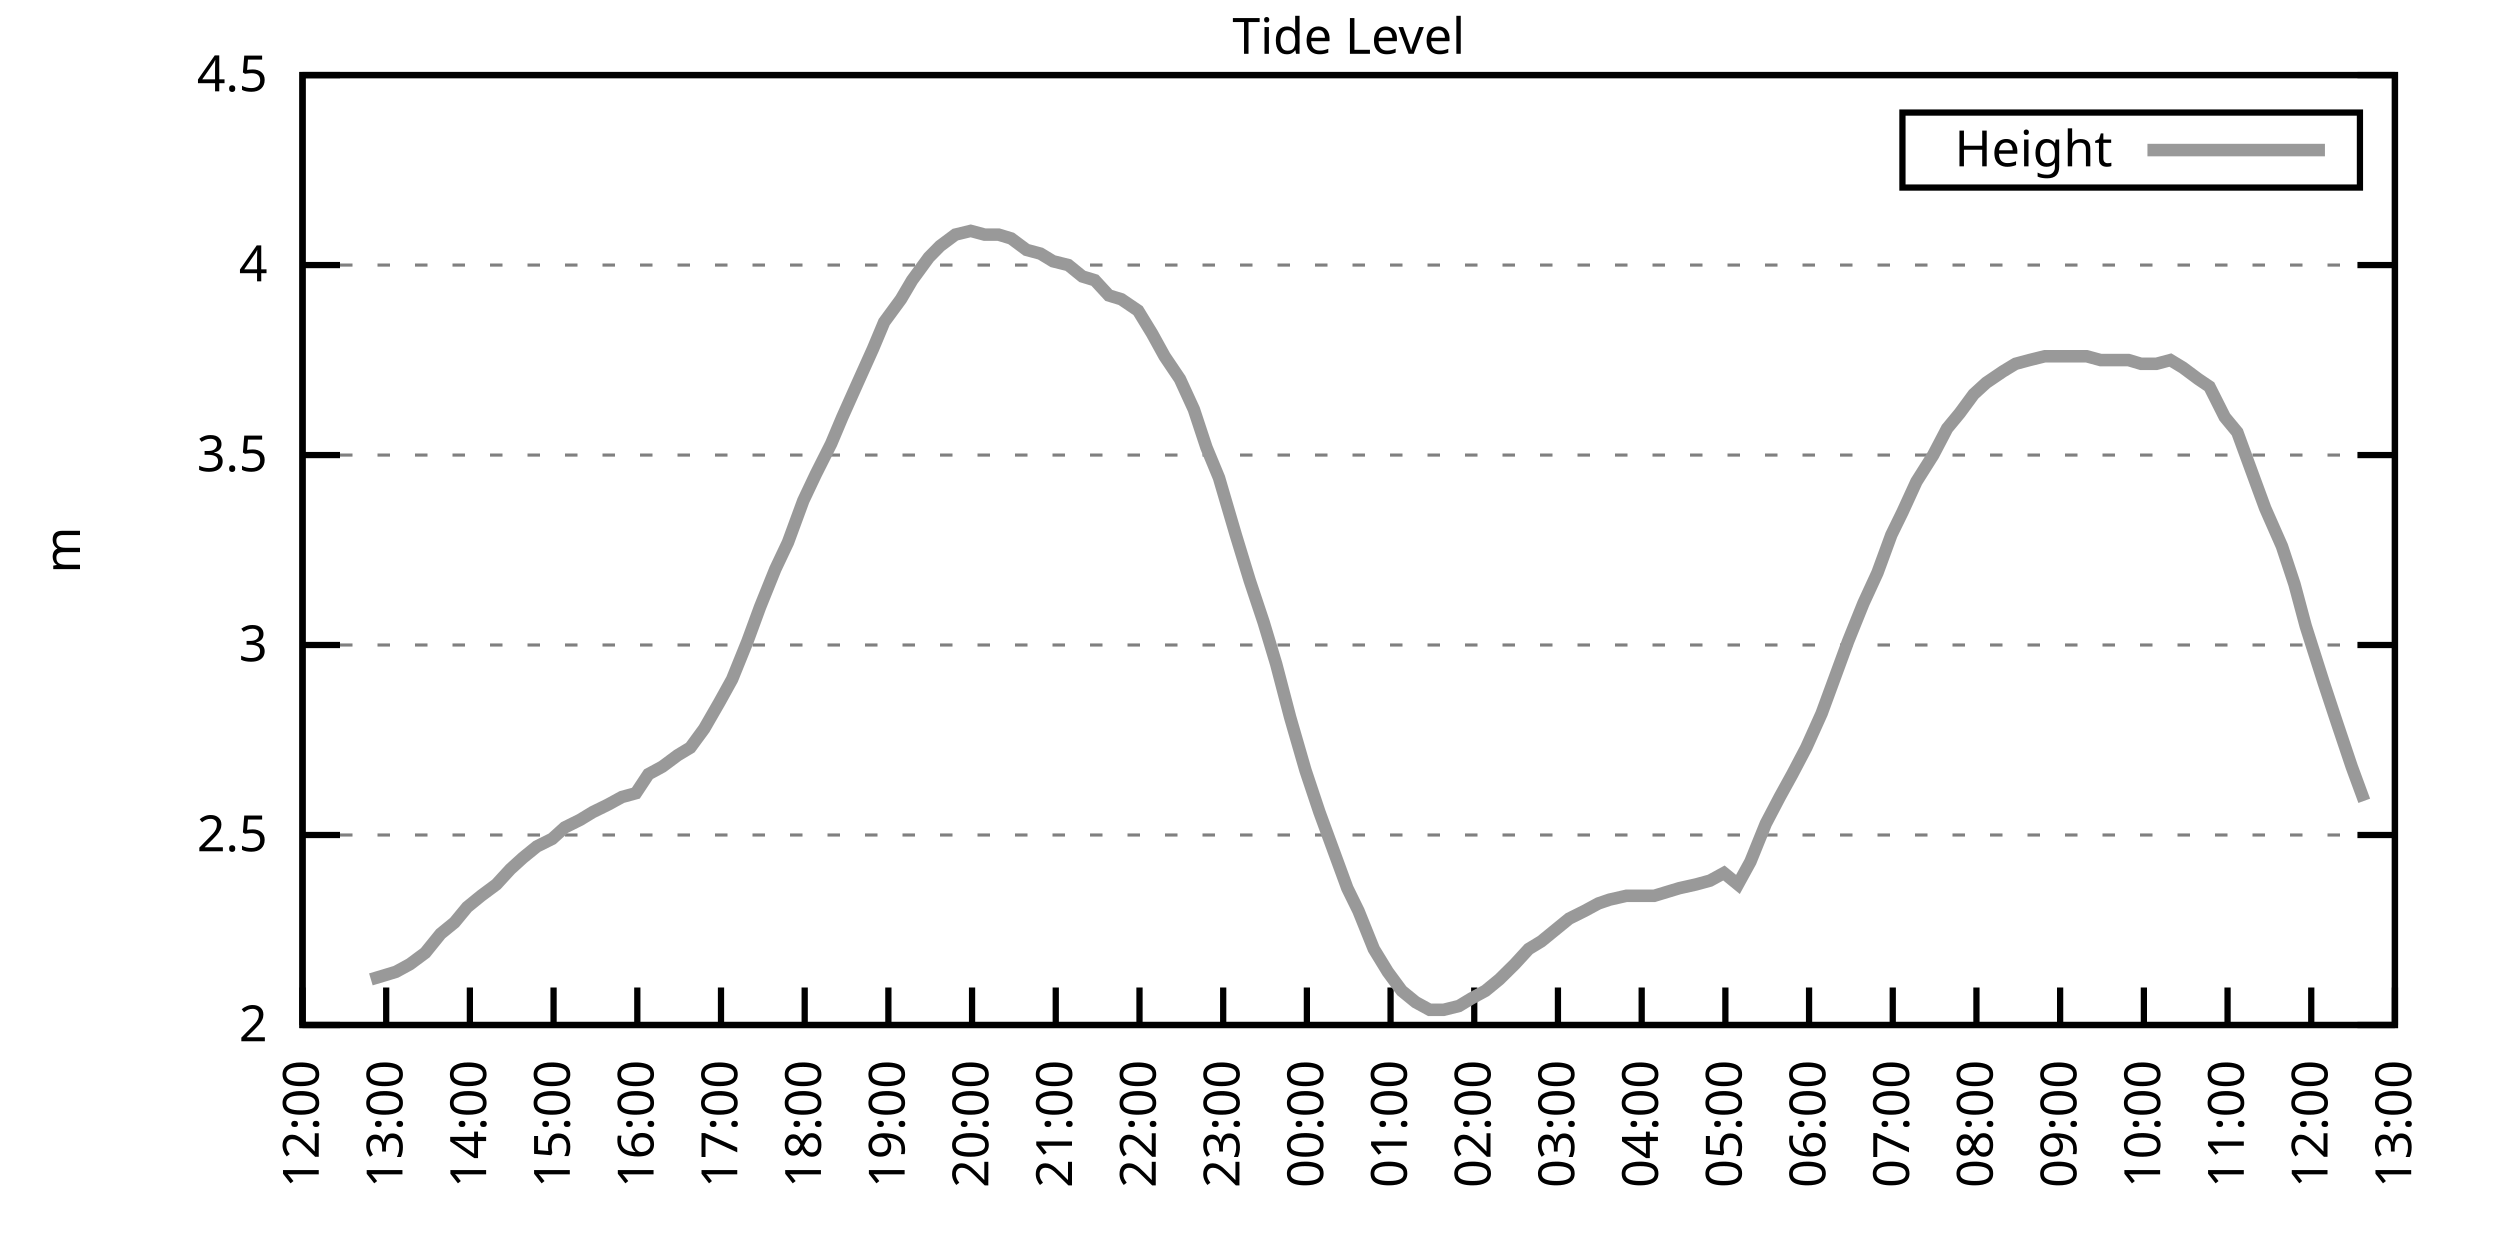
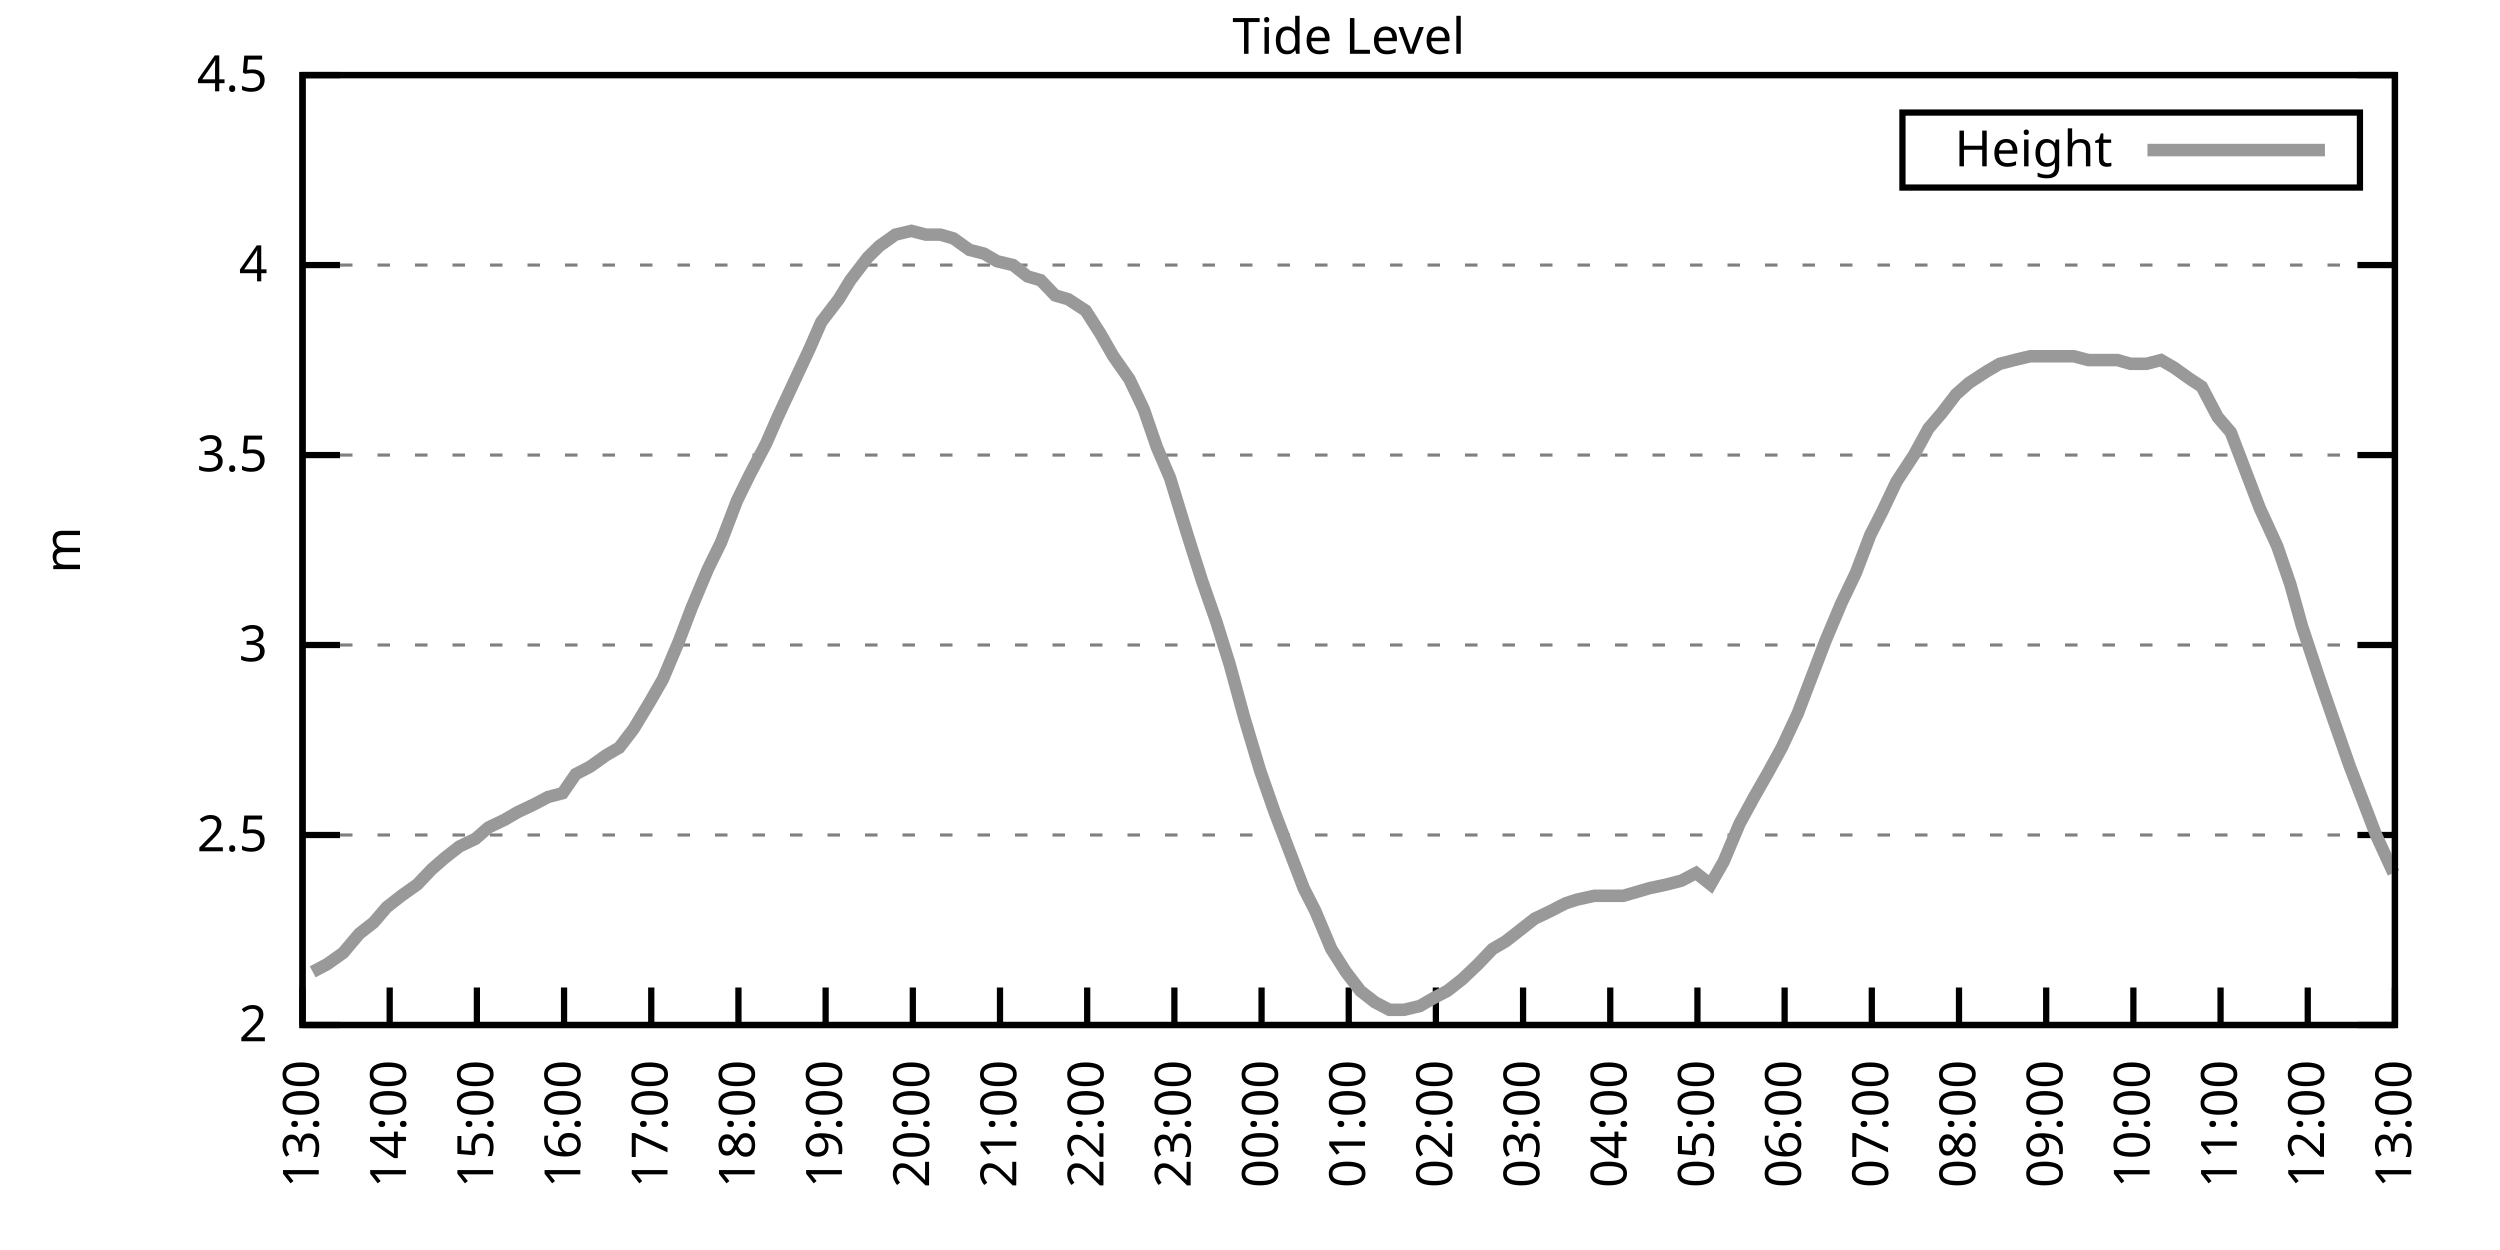
<svg xmlns="http://www.w3.org/2000/svg" xmlns:xlink="http://www.w3.org/1999/xlink" width="400" height="200" viewBox="0 0 400 200">
  <g id="gnuplot_canvas">
    <rect x="0" y="0" width="400" height="200" fill="none" />
    <defs>
      <circle id="gpDot" r="0.5" stroke-width="0.5" stroke="currentColor" />
      <path id="gpPt0" stroke-width="0.333" stroke="currentColor" d="M-1,0 h2 M0,-1 v2" />
      <path id="gpPt1" stroke-width="0.333" stroke="currentColor" d="M-1,-1 L1,1 M1,-1 L-1,1" />
      <path id="gpPt2" stroke-width="0.333" stroke="currentColor" d="M-1,0 L1,0 M0,-1 L0,1 M-1,-1 L1,1 M-1,1 L1,-1" />
      <rect id="gpPt3" stroke-width="0.333" stroke="currentColor" x="-1" y="-1" width="2" height="2" />
      <rect id="gpPt4" stroke-width="0.333" stroke="currentColor" fill="currentColor" x="-1" y="-1" width="2" height="2" />
      <circle id="gpPt5" stroke-width="0.333" stroke="currentColor" cx="0" cy="0" r="1" />
      <use xlink:href="#gpPt5" id="gpPt6" fill="currentColor" stroke="none" />
      <path id="gpPt7" stroke-width="0.333" stroke="currentColor" d="M0,-1.33 L-1.33,0.67 L1.33,0.67 z" />
      <use xlink:href="#gpPt7" id="gpPt8" fill="currentColor" stroke="none" />
      <use xlink:href="#gpPt7" id="gpPt9" stroke="currentColor" transform="rotate(180)" />
      <use xlink:href="#gpPt9" id="gpPt10" fill="currentColor" stroke="none" />
      <use xlink:href="#gpPt3" id="gpPt11" stroke="currentColor" transform="rotate(45)" />
      <use xlink:href="#gpPt11" id="gpPt12" fill="currentColor" stroke="none" />
      <path id="gpPt13" stroke-width="0.333" stroke="currentColor" d="M0,1.330 L1.265,0.411 L0.782,-1.067 L-0.782,-1.076 L-1.265,0.411 z" />
      <use xlink:href="#gpPt13" id="gpPt14" fill="currentColor" stroke="none" />
      <filter id="textbox" filterUnits="objectBoundingBox" x="0" y="0" height="1" width="1">
        <feFlood flood-color="white" flood-opacity="1" result="bgnd" />
        <feComposite in="SourceGraphic" in2="bgnd" operator="atop" />
      </filter>
      <filter id="greybox" filterUnits="objectBoundingBox" x="0" y="0" height="1" width="1">
        <feFlood flood-color="lightgrey" flood-opacity="1" result="grey" />
        <feComposite in="SourceGraphic" in2="grey" operator="atop" />
      </filter>
    </defs>
    <g fill="none" color="white" stroke="currentColor" stroke-width="1.00" stroke-linecap="butt" stroke-linejoin="miter">
</g>
    <g fill="none" color="black" stroke="currentColor" stroke-width="1.00" stroke-linecap="butt" stroke-linejoin="miter">
      <g stroke="none" shape-rendering="crispEdges">
        <polygon fill="rgb(255, 255, 255)" points="48.40,164.00 383.18,164.00 383.18,12.02 48.40,12.02 " />
      </g>
    </g>
    <g fill="none" color="black" stroke="currentColor" stroke-width="1.00" stroke-linecap="butt" stroke-linejoin="miter">
</g>
    <g fill="none" color="black" stroke="black" stroke-width="0.50" stroke-linecap="butt" stroke-linejoin="miter">
</g>
    <g fill="none" color="gray" stroke="currentColor" stroke-width="0.50" stroke-linecap="butt" stroke-linejoin="miter">
      <path stroke="gray" stroke-dasharray="2,4" class="gridline" d="M48.40,164.00 L383.19,164.00  " />
    </g>
    <g fill="none" color="gray" stroke="gray" stroke-width="1.00" stroke-linecap="butt" stroke-linejoin="miter">
</g>
    <g fill="none" color="black" stroke="currentColor" stroke-width="1.00" stroke-linecap="butt" stroke-linejoin="miter">
      <path stroke="black" d="M48.40,164.00 L54.40,164.00 M383.19,164.00 L377.19,164.00  " />
      <g transform="translate(42.80,166.60)" stroke="none" fill="black" font-family="Sans" font-size="8.00" text-anchor="end">
        <text>
          <tspan font-family="Sans"> 2</tspan>
        </text>
      </g>
    </g>
    <g fill="none" color="black" stroke="currentColor" stroke-width="1.00" stroke-linecap="butt" stroke-linejoin="miter">
</g>
    <g fill="none" color="black" stroke="black" stroke-width="0.50" stroke-linecap="butt" stroke-linejoin="miter">
</g>
    <g fill="none" color="gray" stroke="currentColor" stroke-width="0.50" stroke-linecap="butt" stroke-linejoin="miter">
      <path stroke="gray" stroke-dasharray="2,4" class="gridline" d="M48.40,133.60 L383.19,133.60  " />
    </g>
    <g fill="none" color="gray" stroke="gray" stroke-width="1.00" stroke-linecap="butt" stroke-linejoin="miter">
</g>
    <g fill="none" color="black" stroke="currentColor" stroke-width="1.00" stroke-linecap="butt" stroke-linejoin="miter">
      <path stroke="black" d="M48.40,133.60 L54.40,133.60 M383.19,133.60 L377.19,133.60  " />
      <g transform="translate(42.80,136.20)" stroke="none" fill="black" font-family="Sans" font-size="8.00" text-anchor="end">
        <text>
          <tspan font-family="Sans"> 2.5</tspan>
        </text>
      </g>
    </g>
    <g fill="none" color="black" stroke="currentColor" stroke-width="1.00" stroke-linecap="butt" stroke-linejoin="miter">
</g>
    <g fill="none" color="black" stroke="black" stroke-width="0.50" stroke-linecap="butt" stroke-linejoin="miter">
</g>
    <g fill="none" color="gray" stroke="currentColor" stroke-width="0.50" stroke-linecap="butt" stroke-linejoin="miter">
      <path stroke="gray" stroke-dasharray="2,4" class="gridline" d="M48.40,103.20 L383.19,103.20  " />
    </g>
    <g fill="none" color="gray" stroke="gray" stroke-width="1.00" stroke-linecap="butt" stroke-linejoin="miter">
</g>
    <g fill="none" color="black" stroke="currentColor" stroke-width="1.00" stroke-linecap="butt" stroke-linejoin="miter">
      <path stroke="black" d="M48.40,103.20 L54.40,103.20 M383.19,103.20 L377.19,103.20  " />
      <g transform="translate(42.80,105.80)" stroke="none" fill="black" font-family="Sans" font-size="8.00" text-anchor="end">
        <text>
          <tspan font-family="Sans"> 3</tspan>
        </text>
      </g>
    </g>
    <g fill="none" color="black" stroke="currentColor" stroke-width="1.00" stroke-linecap="butt" stroke-linejoin="miter">
</g>
    <g fill="none" color="black" stroke="black" stroke-width="0.50" stroke-linecap="butt" stroke-linejoin="miter">
</g>
    <g fill="none" color="gray" stroke="currentColor" stroke-width="0.50" stroke-linecap="butt" stroke-linejoin="miter">
      <path stroke="gray" stroke-dasharray="2,4" class="gridline" d="M48.40,72.81 L383.19,72.81  " />
    </g>
    <g fill="none" color="gray" stroke="gray" stroke-width="1.00" stroke-linecap="butt" stroke-linejoin="miter">
</g>
    <g fill="none" color="black" stroke="currentColor" stroke-width="1.00" stroke-linecap="butt" stroke-linejoin="miter">
      <path stroke="black" d="M48.40,72.81 L54.40,72.81 M383.19,72.81 L377.19,72.81  " />
      <g transform="translate(42.80,75.41)" stroke="none" fill="black" font-family="Sans" font-size="8.00" text-anchor="end">
        <text>
          <tspan font-family="Sans"> 3.5</tspan>
        </text>
      </g>
    </g>
    <g fill="none" color="black" stroke="currentColor" stroke-width="1.00" stroke-linecap="butt" stroke-linejoin="miter">
</g>
    <g fill="none" color="black" stroke="black" stroke-width="0.50" stroke-linecap="butt" stroke-linejoin="miter">
</g>
    <g fill="none" color="gray" stroke="currentColor" stroke-width="0.50" stroke-linecap="butt" stroke-linejoin="miter">
      <path stroke="gray" stroke-dasharray="2,4" class="gridline" d="M48.40,42.41 L383.19,42.41  " />
    </g>
    <g fill="none" color="gray" stroke="gray" stroke-width="1.00" stroke-linecap="butt" stroke-linejoin="miter">
</g>
    <g fill="none" color="black" stroke="currentColor" stroke-width="1.00" stroke-linecap="butt" stroke-linejoin="miter">
      <path stroke="black" d="M48.40,42.41 L54.40,42.41 M383.19,42.41 L377.19,42.41  " />
      <g transform="translate(42.80,45.01)" stroke="none" fill="black" font-family="Sans" font-size="8.00" text-anchor="end">
        <text>
          <tspan font-family="Sans"> 4</tspan>
        </text>
      </g>
    </g>
    <g fill="none" color="black" stroke="currentColor" stroke-width="1.00" stroke-linecap="butt" stroke-linejoin="miter">
</g>
    <g fill="none" color="black" stroke="black" stroke-width="0.50" stroke-linecap="butt" stroke-linejoin="miter">
</g>
    <g fill="none" color="gray" stroke="currentColor" stroke-width="0.50" stroke-linecap="butt" stroke-linejoin="miter">
      <path stroke="gray" stroke-dasharray="2,4" class="gridline" d="M48.40,12.01 L383.19,12.01  " />
    </g>
    <g fill="none" color="gray" stroke="gray" stroke-width="1.00" stroke-linecap="butt" stroke-linejoin="miter">
</g>
    <g fill="none" color="black" stroke="currentColor" stroke-width="1.00" stroke-linecap="butt" stroke-linejoin="miter">
      <path stroke="black" d="M48.40,12.01 L54.40,12.01 M383.19,12.01 L377.19,12.01  " />
      <g transform="translate(42.80,14.61)" stroke="none" fill="black" font-family="Sans" font-size="8.00" text-anchor="end">
        <text>
          <tspan font-family="Sans"> 4.5</tspan>
        </text>
      </g>
    </g>
    <g fill="none" color="black" stroke="currentColor" stroke-width="1.00" stroke-linecap="butt" stroke-linejoin="miter">
      <path stroke="black" d="M48.40,164.00 L48.40,158.00  " />
      <g transform="translate(51.00,169.60) rotate(270.00)" stroke="none" fill="black" font-family="Sans" font-size="8.00" text-anchor="end">
        <text>
-           <tspan font-family="Sans">12:00</tspan>
-         </text>
-       </g>
-     </g>
-     <g fill="none" color="black" stroke="currentColor" stroke-width="1.00" stroke-linecap="butt" stroke-linejoin="miter">
-       <path stroke="black" d="M61.79,164.00 L61.79,158.00  " />
-       <g transform="translate(64.39,169.60) rotate(270.00)" stroke="none" fill="black" font-family="Sans" font-size="8.00" text-anchor="end">
-         <text>
          <tspan font-family="Sans">13:00</tspan>
        </text>
      </g>
    </g>
    <g fill="none" color="black" stroke="currentColor" stroke-width="1.00" stroke-linecap="butt" stroke-linejoin="miter">
-       <path stroke="black" d="M75.18,164.00 L75.18,158.00  " />
-       <g transform="translate(77.78,169.60) rotate(270.00)" stroke="none" fill="black" font-family="Sans" font-size="8.00" text-anchor="end">
+       <path stroke="black" d="M62.35,164.00 L62.35,158.00  " />
+       <g transform="translate(64.95,169.60) rotate(270.00)" stroke="none" fill="black" font-family="Sans" font-size="8.00" text-anchor="end">
        <text>
          <tspan font-family="Sans">14:00</tspan>
        </text>
      </g>
    </g>
    <g fill="none" color="black" stroke="currentColor" stroke-width="1.00" stroke-linecap="butt" stroke-linejoin="miter">
-       <path stroke="black" d="M88.57,164.00 L88.57,158.00  " />
-       <g transform="translate(91.17,169.60) rotate(270.00)" stroke="none" fill="black" font-family="Sans" font-size="8.00" text-anchor="end">
+       <path stroke="black" d="M76.30,164.00 L76.30,158.00  " />
+       <g transform="translate(78.90,169.60) rotate(270.00)" stroke="none" fill="black" font-family="Sans" font-size="8.00" text-anchor="end">
        <text>
          <tspan font-family="Sans">15:00</tspan>
        </text>
      </g>
    </g>
    <g fill="none" color="black" stroke="currentColor" stroke-width="1.00" stroke-linecap="butt" stroke-linejoin="miter">
-       <path stroke="black" d="M101.97,164.00 L101.97,158.00  " />
-       <g transform="translate(104.57,169.60) rotate(270.00)" stroke="none" fill="black" font-family="Sans" font-size="8.00" text-anchor="end">
+       <path stroke="black" d="M90.25,164.00 L90.25,158.00  " />
+       <g transform="translate(92.85,169.60) rotate(270.00)" stroke="none" fill="black" font-family="Sans" font-size="8.00" text-anchor="end">
        <text>
          <tspan font-family="Sans">16:00</tspan>
        </text>
      </g>
    </g>
    <g fill="none" color="black" stroke="currentColor" stroke-width="1.00" stroke-linecap="butt" stroke-linejoin="miter">
-       <path stroke="black" d="M115.36,164.00 L115.36,158.00  " />
-       <g transform="translate(117.96,169.60) rotate(270.00)" stroke="none" fill="black" font-family="Sans" font-size="8.00" text-anchor="end">
+       <path stroke="black" d="M104.20,164.00 L104.20,158.00  " />
+       <g transform="translate(106.80,169.60) rotate(270.00)" stroke="none" fill="black" font-family="Sans" font-size="8.00" text-anchor="end">
        <text>
          <tspan font-family="Sans">17:00</tspan>
        </text>
      </g>
    </g>
    <g fill="none" color="black" stroke="currentColor" stroke-width="1.00" stroke-linecap="butt" stroke-linejoin="miter">
-       <path stroke="black" d="M128.75,164.00 L128.75,158.00  " />
-       <g transform="translate(131.35,169.60) rotate(270.00)" stroke="none" fill="black" font-family="Sans" font-size="8.00" text-anchor="end">
+       <path stroke="black" d="M118.15,164.00 L118.15,158.00  " />
+       <g transform="translate(120.75,169.60) rotate(270.00)" stroke="none" fill="black" font-family="Sans" font-size="8.00" text-anchor="end">
        <text>
          <tspan font-family="Sans">18:00</tspan>
        </text>
      </g>
    </g>
    <g fill="none" color="black" stroke="currentColor" stroke-width="1.00" stroke-linecap="butt" stroke-linejoin="miter">
-       <path stroke="black" d="M142.14,164.00 L142.14,158.00  " />
-       <g transform="translate(144.74,169.60) rotate(270.00)" stroke="none" fill="black" font-family="Sans" font-size="8.00" text-anchor="end">
+       <path stroke="black" d="M132.10,164.00 L132.10,158.00  " />
+       <g transform="translate(134.70,169.60) rotate(270.00)" stroke="none" fill="black" font-family="Sans" font-size="8.00" text-anchor="end">
        <text>
          <tspan font-family="Sans">19:00</tspan>
        </text>
      </g>
    </g>
    <g fill="none" color="black" stroke="currentColor" stroke-width="1.00" stroke-linecap="butt" stroke-linejoin="miter">
-       <path stroke="black" d="M155.53,164.00 L155.53,158.00  " />
-       <g transform="translate(158.13,169.60) rotate(270.00)" stroke="none" fill="black" font-family="Sans" font-size="8.00" text-anchor="end">
+       <path stroke="black" d="M146.05,164.00 L146.05,158.00  " />
+       <g transform="translate(148.65,169.60) rotate(270.00)" stroke="none" fill="black" font-family="Sans" font-size="8.00" text-anchor="end">
        <text>
          <tspan font-family="Sans">20:00</tspan>
        </text>
      </g>
    </g>
    <g fill="none" color="black" stroke="currentColor" stroke-width="1.00" stroke-linecap="butt" stroke-linejoin="miter">
-       <path stroke="black" d="M168.92,164.00 L168.92,158.00  " />
-       <g transform="translate(171.52,169.60) rotate(270.00)" stroke="none" fill="black" font-family="Sans" font-size="8.00" text-anchor="end">
+       <path stroke="black" d="M160.00,164.00 L160.00,158.00  " />
+       <g transform="translate(162.60,169.60) rotate(270.00)" stroke="none" fill="black" font-family="Sans" font-size="8.00" text-anchor="end">
        <text>
          <tspan font-family="Sans">21:00</tspan>
        </text>
      </g>
    </g>
    <g fill="none" color="black" stroke="currentColor" stroke-width="1.00" stroke-linecap="butt" stroke-linejoin="miter">
-       <path stroke="black" d="M182.32,164.00 L182.32,158.00  " />
-       <g transform="translate(184.92,169.60) rotate(270.00)" stroke="none" fill="black" font-family="Sans" font-size="8.00" text-anchor="end">
+       <path stroke="black" d="M173.95,164.00 L173.95,158.00  " />
+       <g transform="translate(176.55,169.60) rotate(270.00)" stroke="none" fill="black" font-family="Sans" font-size="8.00" text-anchor="end">
        <text>
          <tspan font-family="Sans">22:00</tspan>
        </text>
      </g>
    </g>
    <g fill="none" color="black" stroke="currentColor" stroke-width="1.00" stroke-linecap="butt" stroke-linejoin="miter">
-       <path stroke="black" d="M195.71,164.00 L195.71,158.00  " />
-       <g transform="translate(198.31,169.60) rotate(270.00)" stroke="none" fill="black" font-family="Sans" font-size="8.00" text-anchor="end">
+       <path stroke="black" d="M187.90,164.00 L187.90,158.00  " />
+       <g transform="translate(190.50,169.60) rotate(270.00)" stroke="none" fill="black" font-family="Sans" font-size="8.00" text-anchor="end">
        <text>
          <tspan font-family="Sans">23:00</tspan>
        </text>
      </g>
    </g>
    <g fill="none" color="black" stroke="currentColor" stroke-width="1.00" stroke-linecap="butt" stroke-linejoin="miter">
-       <path stroke="black" d="M209.10,164.00 L209.10,158.00  " />
-       <g transform="translate(211.70,169.60) rotate(270.00)" stroke="none" fill="black" font-family="Sans" font-size="8.00" text-anchor="end">
+       <path stroke="black" d="M201.85,164.00 L201.85,158.00  " />
+       <g transform="translate(204.45,169.60) rotate(270.00)" stroke="none" fill="black" font-family="Sans" font-size="8.00" text-anchor="end">
        <text>
          <tspan font-family="Sans">00:00</tspan>
        </text>
      </g>
    </g>
    <g fill="none" color="black" stroke="currentColor" stroke-width="1.00" stroke-linecap="butt" stroke-linejoin="miter">
-       <path stroke="black" d="M222.49,164.00 L222.49,158.00  " />
-       <g transform="translate(225.09,169.60) rotate(270.00)" stroke="none" fill="black" font-family="Sans" font-size="8.00" text-anchor="end">
+       <path stroke="black" d="M215.80,164.00 L215.80,158.00  " />
+       <g transform="translate(218.40,169.60) rotate(270.00)" stroke="none" fill="black" font-family="Sans" font-size="8.00" text-anchor="end">
        <text>
          <tspan font-family="Sans">01:00</tspan>
        </text>
      </g>
    </g>
    <g fill="none" color="black" stroke="currentColor" stroke-width="1.00" stroke-linecap="butt" stroke-linejoin="miter">
-       <path stroke="black" d="M235.88,164.00 L235.88,158.00  " />
-       <g transform="translate(238.48,169.60) rotate(270.00)" stroke="none" fill="black" font-family="Sans" font-size="8.00" text-anchor="end">
+       <path stroke="black" d="M229.74,164.00 L229.74,158.00  " />
+       <g transform="translate(232.34,169.60) rotate(270.00)" stroke="none" fill="black" font-family="Sans" font-size="8.00" text-anchor="end">
        <text>
          <tspan font-family="Sans">02:00</tspan>
        </text>
      </g>
    </g>
    <g fill="none" color="black" stroke="currentColor" stroke-width="1.00" stroke-linecap="butt" stroke-linejoin="miter">
-       <path stroke="black" d="M249.27,164.00 L249.27,158.00  " />
-       <g transform="translate(251.87,169.60) rotate(270.00)" stroke="none" fill="black" font-family="Sans" font-size="8.00" text-anchor="end">
+       <path stroke="black" d="M243.69,164.00 L243.69,158.00  " />
+       <g transform="translate(246.29,169.60) rotate(270.00)" stroke="none" fill="black" font-family="Sans" font-size="8.00" text-anchor="end">
        <text>
          <tspan font-family="Sans">03:00</tspan>
        </text>
      </g>
    </g>
    <g fill="none" color="black" stroke="currentColor" stroke-width="1.00" stroke-linecap="butt" stroke-linejoin="miter">
-       <path stroke="black" d="M262.67,164.00 L262.67,158.00  " />
-       <g transform="translate(265.27,169.60) rotate(270.00)" stroke="none" fill="black" font-family="Sans" font-size="8.00" text-anchor="end">
+       <path stroke="black" d="M257.64,164.00 L257.64,158.00  " />
+       <g transform="translate(260.24,169.60) rotate(270.00)" stroke="none" fill="black" font-family="Sans" font-size="8.00" text-anchor="end">
        <text>
          <tspan font-family="Sans">04:00</tspan>
        </text>
      </g>
    </g>
    <g fill="none" color="black" stroke="currentColor" stroke-width="1.00" stroke-linecap="butt" stroke-linejoin="miter">
-       <path stroke="black" d="M276.06,164.00 L276.06,158.00  " />
-       <g transform="translate(278.66,169.60) rotate(270.00)" stroke="none" fill="black" font-family="Sans" font-size="8.00" text-anchor="end">
+       <path stroke="black" d="M271.59,164.00 L271.59,158.00  " />
+       <g transform="translate(274.19,169.60) rotate(270.00)" stroke="none" fill="black" font-family="Sans" font-size="8.00" text-anchor="end">
        <text>
          <tspan font-family="Sans">05:00</tspan>
        </text>
      </g>
    </g>
    <g fill="none" color="black" stroke="currentColor" stroke-width="1.00" stroke-linecap="butt" stroke-linejoin="miter">
-       <path stroke="black" d="M289.45,164.00 L289.45,158.00  " />
-       <g transform="translate(292.05,169.60) rotate(270.00)" stroke="none" fill="black" font-family="Sans" font-size="8.00" text-anchor="end">
+       <path stroke="black" d="M285.54,164.00 L285.54,158.00  " />
+       <g transform="translate(288.14,169.60) rotate(270.00)" stroke="none" fill="black" font-family="Sans" font-size="8.00" text-anchor="end">
        <text>
          <tspan font-family="Sans">06:00</tspan>
        </text>
      </g>
    </g>
    <g fill="none" color="black" stroke="currentColor" stroke-width="1.00" stroke-linecap="butt" stroke-linejoin="miter">
-       <path stroke="black" d="M302.84,164.00 L302.84,158.00  " />
-       <g transform="translate(305.44,169.60) rotate(270.00)" stroke="none" fill="black" font-family="Sans" font-size="8.00" text-anchor="end">
+       <path stroke="black" d="M299.49,164.00 L299.49,158.00  " />
+       <g transform="translate(302.09,169.60) rotate(270.00)" stroke="none" fill="black" font-family="Sans" font-size="8.00" text-anchor="end">
        <text>
          <tspan font-family="Sans">07:00</tspan>
        </text>
      </g>
    </g>
    <g fill="none" color="black" stroke="currentColor" stroke-width="1.00" stroke-linecap="butt" stroke-linejoin="miter">
-       <path stroke="black" d="M316.23,164.00 L316.23,158.00  " />
-       <g transform="translate(318.83,169.60) rotate(270.00)" stroke="none" fill="black" font-family="Sans" font-size="8.00" text-anchor="end">
+       <path stroke="black" d="M313.44,164.00 L313.44,158.00  " />
+       <g transform="translate(316.04,169.60) rotate(270.00)" stroke="none" fill="black" font-family="Sans" font-size="8.00" text-anchor="end">
        <text>
          <tspan font-family="Sans">08:00</tspan>
        </text>
      </g>
    </g>
    <g fill="none" color="black" stroke="currentColor" stroke-width="1.00" stroke-linecap="butt" stroke-linejoin="miter">
-       <path stroke="black" d="M329.62,164.00 L329.62,158.00  " />
-       <g transform="translate(332.22,169.60) rotate(270.00)" stroke="none" fill="black" font-family="Sans" font-size="8.00" text-anchor="end">
+       <path stroke="black" d="M327.39,164.00 L327.39,158.00  " />
+       <g transform="translate(329.99,169.60) rotate(270.00)" stroke="none" fill="black" font-family="Sans" font-size="8.00" text-anchor="end">
        <text>
          <tspan font-family="Sans">09:00</tspan>
        </text>
      </g>
    </g>
    <g fill="none" color="black" stroke="currentColor" stroke-width="1.00" stroke-linecap="butt" stroke-linejoin="miter">
-       <path stroke="black" d="M343.02,164.00 L343.02,158.00  " />
-       <g transform="translate(345.62,169.60) rotate(270.00)" stroke="none" fill="black" font-family="Sans" font-size="8.00" text-anchor="end">
+       <path stroke="black" d="M341.34,164.00 L341.34,158.00  " />
+       <g transform="translate(343.94,169.60) rotate(270.00)" stroke="none" fill="black" font-family="Sans" font-size="8.00" text-anchor="end">
        <text>
          <tspan font-family="Sans">10:00</tspan>
        </text>
      </g>
    </g>
    <g fill="none" color="black" stroke="currentColor" stroke-width="1.00" stroke-linecap="butt" stroke-linejoin="miter">
-       <path stroke="black" d="M356.41,164.00 L356.41,158.00  " />
-       <g transform="translate(359.01,169.60) rotate(270.00)" stroke="none" fill="black" font-family="Sans" font-size="8.00" text-anchor="end">
+       <path stroke="black" d="M355.29,164.00 L355.29,158.00  " />
+       <g transform="translate(357.89,169.60) rotate(270.00)" stroke="none" fill="black" font-family="Sans" font-size="8.00" text-anchor="end">
        <text>
          <tspan font-family="Sans">11:00</tspan>
        </text>
      </g>
    </g>
    <g fill="none" color="black" stroke="currentColor" stroke-width="1.00" stroke-linecap="butt" stroke-linejoin="miter">
-       <path stroke="black" d="M369.80,164.00 L369.80,158.00  " />
-       <g transform="translate(372.40,169.60) rotate(270.00)" stroke="none" fill="black" font-family="Sans" font-size="8.00" text-anchor="end">
+       <path stroke="black" d="M369.24,164.00 L369.24,158.00  " />
+       <g transform="translate(371.84,169.60) rotate(270.00)" stroke="none" fill="black" font-family="Sans" font-size="8.00" text-anchor="end">
        <text>
          <tspan font-family="Sans">12:00</tspan>
        </text>
      </g>
    </g>
    <g fill="none" color="black" stroke="currentColor" stroke-width="1.00" stroke-linecap="butt" stroke-linejoin="miter">
      <path stroke="black" d="M383.19,164.00 L383.19,158.00  " />
      <g transform="translate(385.79,169.60) rotate(270.00)" stroke="none" fill="black" font-family="Sans" font-size="8.00" text-anchor="end">
        <text>
          <tspan font-family="Sans">13:00</tspan>
        </text>
      </g>
    </g>
    <g fill="none" color="black" stroke="currentColor" stroke-width="1.00" stroke-linecap="butt" stroke-linejoin="miter">
</g>
    <g fill="none" color="black" stroke="currentColor" stroke-width="1.00" stroke-linecap="butt" stroke-linejoin="miter">
      <path stroke="black" d="M48.40,12.01 L48.40,164.00 L383.19,164.00 L383.19,12.01 L48.40,12.01 Z  " />
    </g>
    <g fill="none" color="black" stroke="currentColor" stroke-width="1.00" stroke-linecap="butt" stroke-linejoin="miter">
</g>
    <g fill="none" color="black" stroke="currentColor" stroke-width="1.00" stroke-linecap="butt" stroke-linejoin="miter">
      <path stroke="black" d="M304.39,30.01 L304.39,18.01 L377.59,18.01 L377.59,30.01 L304.39,30.01 Z  " />
    </g>
    <g id="Tide_level_plot_1">
      <g fill="none" color="white" stroke="black" stroke-width="2.00" stroke-linecap="butt" stroke-linejoin="miter">
</g>
      <g fill="none" color="black" stroke="currentColor" stroke-width="2.00" stroke-linecap="butt" stroke-linejoin="miter">
        <g transform="translate(337.99,26.61)" stroke="none" fill="black" font-family="Sans" font-size="8.00" text-anchor="end">
          <text>
            <tspan font-family="Sans">Height</tspan>
          </text>
        </g>
      </g>
      <g fill="none" color="black" stroke="currentColor" stroke-width="2.00" stroke-linecap="butt" stroke-linejoin="miter">
-         <path stroke="rgb(153, 153, 153)" d="M343.59,24.01 L371.99,24.01 M59.34,156.70 L61.35,156.10 L63.35,155.49 L65.59,154.27 L68.04,152.45 L70.50,149.41   L72.73,147.59 L74.74,145.15 L76.97,143.33 L79.42,141.51 L81.66,139.07 L83.66,137.25 L85.90,135.43 L88.35,134.21   L90.36,132.39 L92.82,131.17 L94.82,129.95 L97.28,128.74 L99.51,127.52 L101.74,126.91 L103.75,123.87 L105.98,122.66   L108.44,120.83 L110.45,119.62 L112.68,116.58 L115.13,112.32 L117.14,108.68 L119.60,102.60 L121.61,97.12 L124.06,91.04   L126.07,86.79 L128.53,80.10 L130.54,75.85 L132.99,70.98 L134.78,66.73 L137.23,61.25 L139.69,55.78 L141.47,51.53   L144.15,47.88 L145.94,44.84 L148.61,41.19 L150.40,39.37 L152.85,37.54 L155.31,36.94 L157.54,37.54 L159.77,37.54   L161.78,38.15 L164.24,39.98 L166.47,40.58 L168.48,41.80 L170.93,42.41 L173.17,44.23 L175.17,44.84 L177.41,47.27   L179.41,47.88 L182.09,49.70 L184.32,53.35 L186.33,57.00 L188.79,60.65 L191.02,65.51 L193.03,71.59 L195.04,76.45   L197.72,85.57 L199.95,92.87 L202.18,99.56 L204.19,106.24 L206.42,114.76 L208.88,123.27 L211.11,129.95 L213.34,136.03   L215.57,142.11 L217.36,145.76 L219.81,151.84 L222.04,155.49 L224.28,158.53 L226.51,160.35 L228.74,161.57 L230.97,161.57   L233.43,160.96 L235.44,159.74 L237.67,158.53 L239.90,156.70 L242.36,154.27 L244.59,151.84 L246.60,150.62 L248.83,148.80   L251.06,146.98 L253.51,145.76 L255.75,144.55 L257.53,143.94 L260.21,143.33 L262.44,143.33 L264.67,143.33 L266.68,142.72   L268.69,142.11 L271.37,141.51 L273.60,140.90 L275.83,139.68 L278.07,141.51 L280.07,137.86 L282.53,131.78 L284.76,127.52   L286.77,123.87 L289.00,119.62 L291.46,114.15 L293.47,108.68 L295.70,102.60 L298.15,96.52 L300.39,91.65 L302.62,85.57   L304.40,81.93 L306.63,77.06 L309.31,72.81 L311.54,68.55 L313.55,66.12 L315.79,63.08 L317.79,61.25 L320.47,59.43   L322.48,58.21 L324.71,57.61 L327.17,57.00 L328.95,57.00 L331.41,57.00 L333.86,57.00 L336.10,57.61 L338.10,57.61   L340.56,57.61 L342.57,58.21 L345.02,58.21 L347.26,57.61 L349.26,58.82 L351.72,60.65 L353.51,61.86 L355.96,66.73   L357.97,69.16 L360.42,75.85 L362.43,81.32 L365.11,87.40 L367.12,93.48 L368.91,100.16 L371.81,109.28 L373.82,115.36   L376.27,122.66 L378.28,128.13  " />
+         <path stroke="rgb(153, 153, 153)" d="M343.59,24.01 L371.99,24.01 M50.03,155.49 L52.35,154.27 L54.91,152.45 L57.47,149.41 L59.79,147.59 L61.88,145.15   L64.21,143.33 L66.77,141.51 L69.09,139.07 L71.18,137.25 L73.51,135.43 L76.07,134.21 L78.16,132.39 L80.72,131.17   L82.81,129.95 L85.37,128.74 L87.69,127.52 L90.02,126.91 L92.11,123.87 L94.43,122.66 L96.99,120.83 L99.08,119.62   L101.41,116.58 L103.97,112.32 L106.06,108.68 L108.62,102.60 L110.71,97.12 L113.27,91.04 L115.36,86.79 L117.92,80.10   L120.01,75.85 L122.57,70.98 L124.43,66.73 L126.98,61.25 L129.54,55.78 L131.40,51.53 L134.19,47.88 L136.05,44.84   L138.84,41.19 L140.70,39.37 L143.26,37.54 L145.81,36.94 L148.14,37.54 L150.46,37.54 L152.56,38.15 L155.11,39.98   L157.44,40.58 L159.53,41.80 L162.09,42.41 L164.41,44.23 L166.51,44.84 L168.83,47.27 L170.92,47.88 L173.71,49.70   L176.04,53.35 L178.13,57.00 L180.69,60.65 L183.01,65.51 L185.11,71.59 L187.20,76.45 L189.99,85.57 L192.31,92.87   L194.64,99.56 L196.73,106.24 L199.06,114.76 L201.61,123.27 L203.94,129.95 L206.26,136.03 L208.59,142.11 L210.45,145.76   L213.01,151.84 L215.33,155.49 L217.65,158.53 L219.98,160.35 L222.30,161.57 L224.63,161.57 L227.19,160.96 L229.28,159.74   L231.60,158.53 L233.93,156.70 L236.49,154.27 L238.81,151.84 L240.90,150.62 L243.23,148.80 L245.55,146.98 L248.11,145.76   L250.44,144.55 L252.30,143.94 L255.09,143.33 L257.41,143.33 L259.74,143.33 L261.83,142.72 L263.92,142.11 L266.71,141.51   L269.04,140.90 L271.36,139.68 L273.69,141.51 L275.78,137.86 L278.34,131.78 L280.66,127.52 L282.75,123.87 L285.08,119.62   L287.64,114.15 L289.73,108.68 L292.05,102.60 L294.61,96.52 L296.94,91.65 L299.26,85.57 L301.12,81.93 L303.44,77.06   L306.23,72.81 L308.56,68.55 L310.65,66.12 L312.98,63.08 L315.07,61.25 L317.86,59.43 L319.95,58.21 L322.28,57.61   L324.83,57.00 L326.69,57.00 L329.25,57.00 L331.81,57.00 L334.13,57.61 L336.23,57.61 L338.78,57.61 L340.88,58.21   L343.43,58.21 L345.76,57.61 L347.85,58.82 L350.41,60.65 L352.27,61.86 L354.83,66.73 L356.92,69.16 L359.48,75.85   L361.57,81.32 L364.36,87.40 L366.45,93.48 L368.31,100.16 L371.33,109.28 L373.43,115.36 L375.98,122.66 L378.08,128.13   L380.17,133.60 L382.96,139.68  " />
      </g>
    </g>
    <g fill="none" color="black" stroke="currentColor" stroke-width="2.00" stroke-linecap="butt" stroke-linejoin="miter">
</g>
    <g fill="none" color="black" stroke="black" stroke-width="1.00" stroke-linecap="butt" stroke-linejoin="miter">
</g>
    <g fill="none" color="black" stroke="currentColor" stroke-width="1.00" stroke-linecap="butt" stroke-linejoin="miter">
      <path stroke="black" d="M48.40,12.01 L48.40,164.00 L383.19,164.00 L383.19,12.01 L48.40,12.01 Z  " />
      <g transform="translate(12.80,88.01) rotate(270.00)" stroke="none" fill="black" font-family="Sans" font-size="8.00" text-anchor="middle">
        <text>
          <tspan font-family="Sans">m</tspan>
        </text>
      </g>
    </g>
    <g fill="none" color="black" stroke="currentColor" stroke-width="1.00" stroke-linecap="butt" stroke-linejoin="miter">
</g>
    <g fill="none" color="black" stroke="currentColor" stroke-width="1.00" stroke-linecap="butt" stroke-linejoin="miter">
      <g transform="translate(215.79,8.61)" stroke="none" fill="black" font-family="Sans" font-size="8.00" text-anchor="middle">
        <text>
          <tspan font-family="Sans">Tide Level</tspan>
        </text>
      </g>
    </g>
    <g fill="none" color="black" stroke="currentColor" stroke-width="1.00" stroke-linecap="butt" stroke-linejoin="miter">
</g>
  </g>
</svg>
